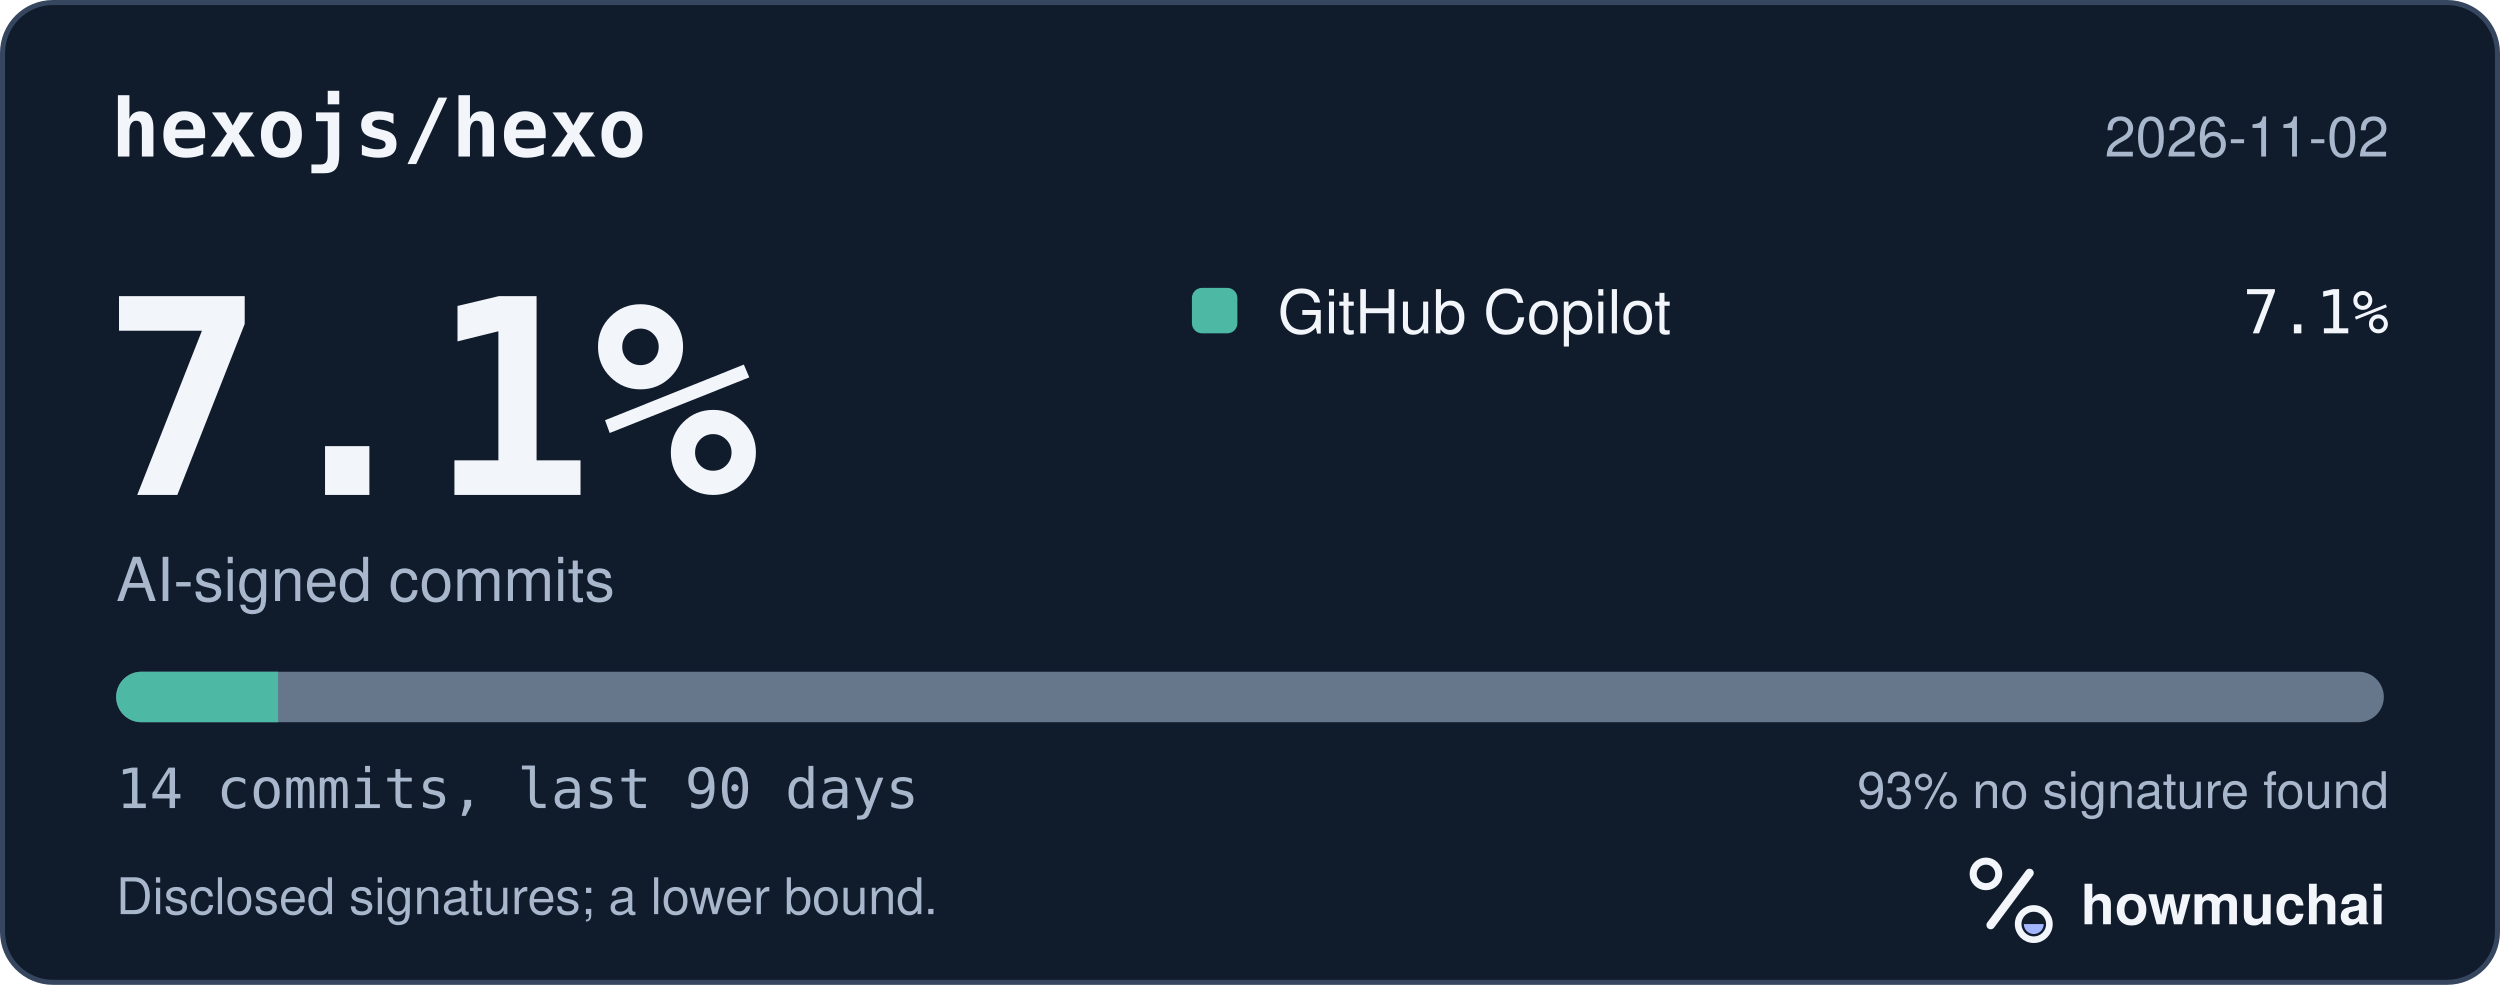
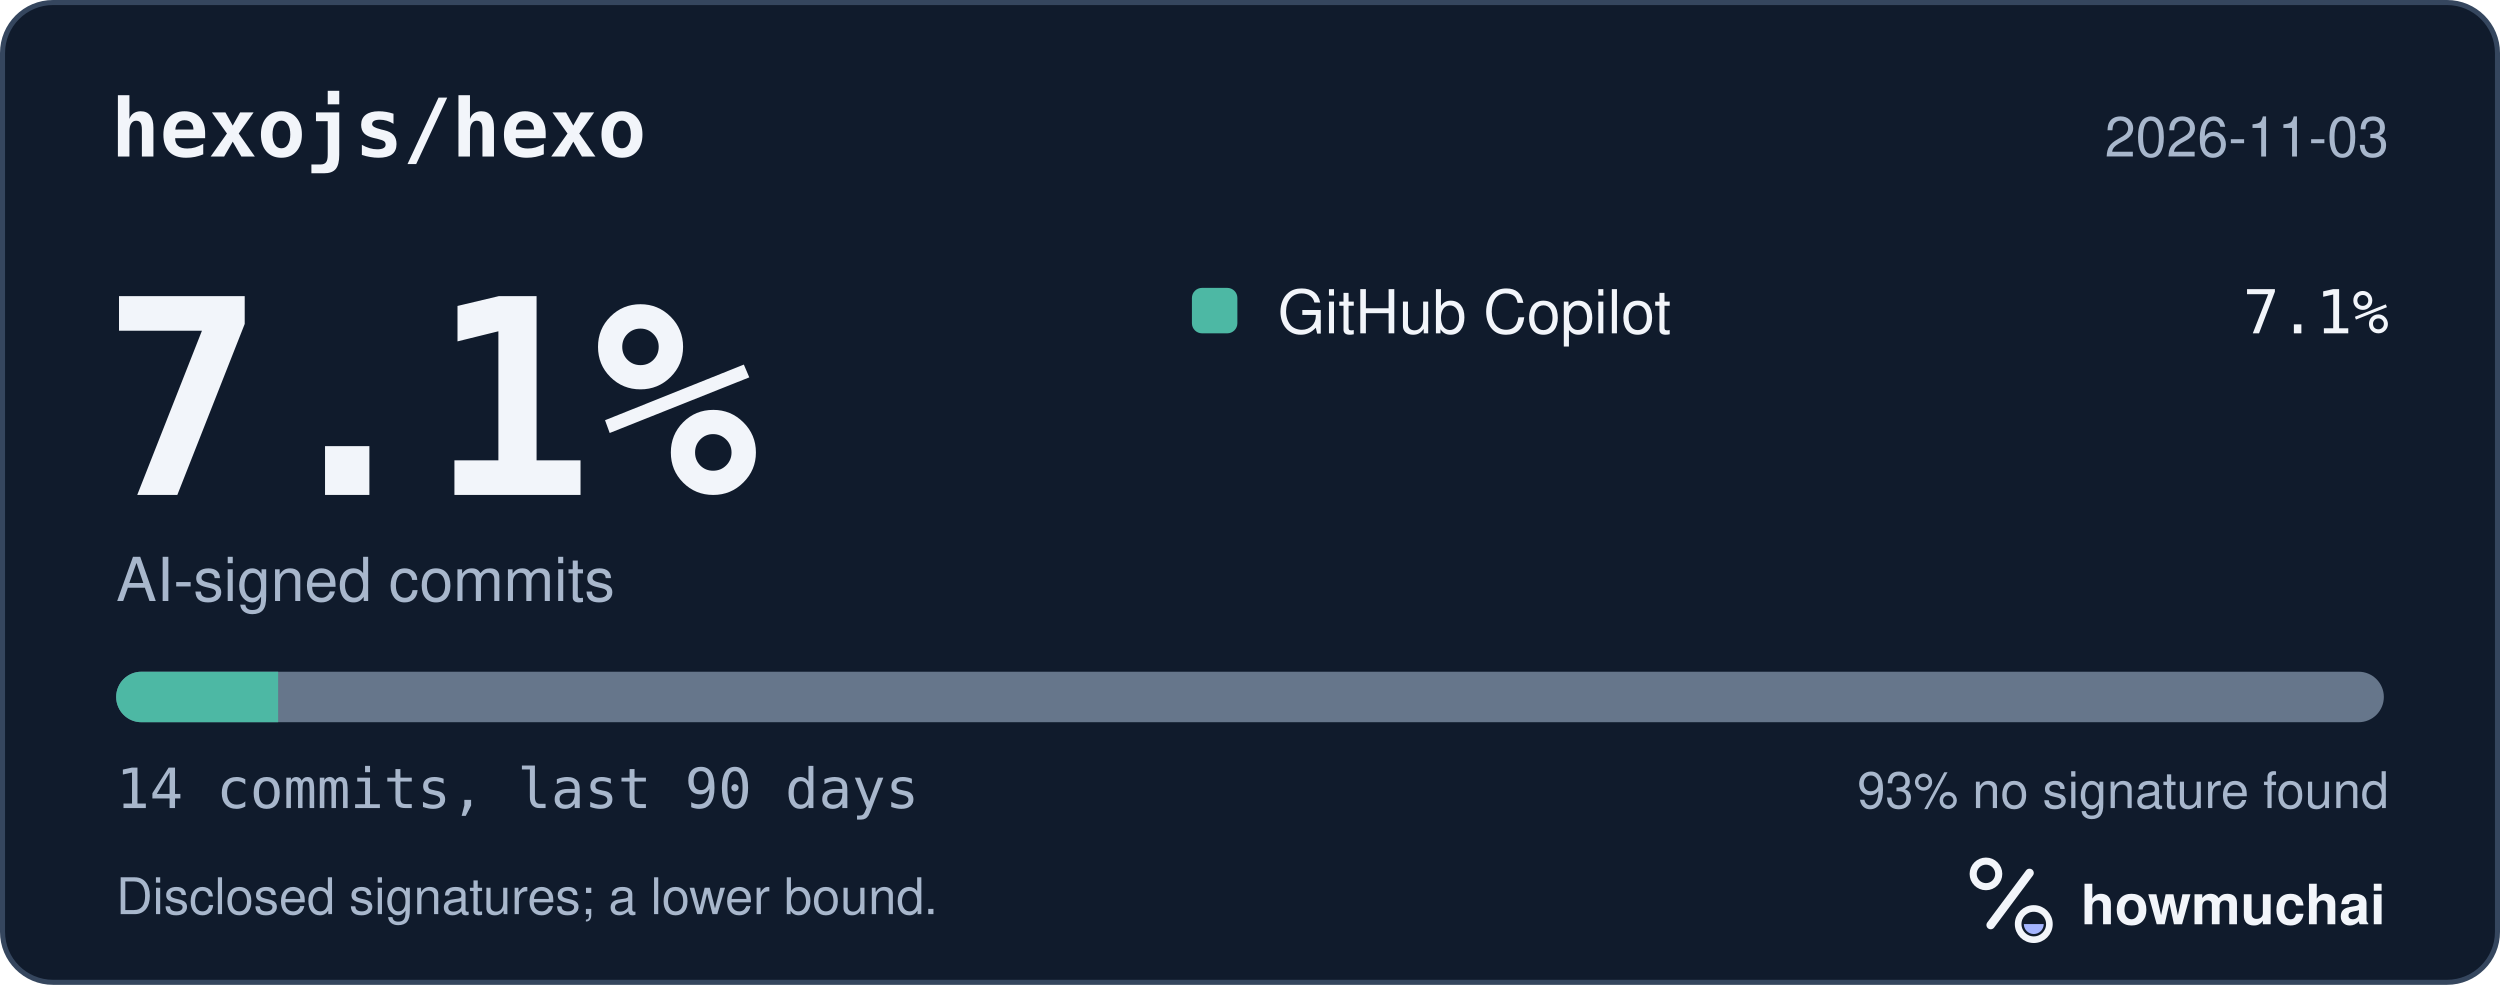
<svg xmlns="http://www.w3.org/2000/svg" width="495" height="195" viewBox="0 0 495 195" role="img" aria-labelledby="hm-t hm-d">
  <rect x="0.5" y="0.5" width="494" height="194" rx="10" fill="#101B2C" stroke="#35465E" />
  <text x="22" y="31" fill="#F2F5FA" font-family="ui-monospace, SF Mono, Menlo, Consolas, IBM Plex Mono, monospace" font-size="16" font-weight="600">hexojs/hexo</text>
-   <text x="473" y="31" fill="#A8B7CC" font-family="-apple-system, BlinkMacSystemFont, Segoe UI, Helvetica, Arial, Fira Sans, sans-serif" font-size="11" text-anchor="end">2026-11-02</text>
+   <text x="473" y="31" fill="#A8B7CC" font-family="-apple-system, BlinkMacSystemFont, Segoe UI, Helvetica, Arial, Fira Sans, sans-serif" font-size="11" text-anchor="end">2026-11-03</text>
  <text x="20" y="98" fill="#F2F5FA" font-family="ui-monospace, SF Mono, Menlo, Consolas, IBM Plex Mono, monospace" font-size="54" font-weight="700">7.1%</text>
  <text x="23" y="119" fill="#A8B7CC" font-family="-apple-system, BlinkMacSystemFont, Segoe UI, Helvetica, Arial, Fira Sans, sans-serif" font-size="12">AI-signed commits</text>
  <rect x="236" y="57" width="9" height="9" rx="2" fill="#4DB8A4" />
  <text x="253" y="66" fill="#F2F5FA" font-family="-apple-system, BlinkMacSystemFont, Segoe UI, Helvetica, Arial, Fira Sans, sans-serif" font-size="12">GitHub Copilot</text>
  <text x="473" y="66" fill="#F2F5FA" font-family="ui-monospace, SF Mono, Menlo, Consolas, IBM Plex Mono, monospace" font-size="12" text-anchor="end">7.1%</text>
  <defs>
    <clipPath id="hm-bar">
      <rect x="23" y="133" width="449" height="10" rx="5" />
    </clipPath>
  </defs>
  <rect x="23" y="133" width="449" height="10" rx="5" fill="#66768B" />
  <g clip-path="url(#hm-bar)">
    <rect x="23.00" y="133" width="32.07" height="10" fill="#4DB8A4" />
  </g>
  <text x="23" y="160" fill="#A8B7CC" font-family="ui-monospace, SF Mono, Menlo, Consolas, IBM Plex Mono, monospace" font-size="11">14 commits, last 90 days</text>
  <text x="473" y="160" fill="#A8B7CC" font-family="-apple-system, BlinkMacSystemFont, Segoe UI, Helvetica, Arial, Fira Sans, sans-serif" font-size="10" text-anchor="end">93% no signature found</text>
  <text x="23" y="181" fill="#A8B7CC" font-family="-apple-system, BlinkMacSystemFont, Segoe UI, Helvetica, Arial, Fira Sans, sans-serif" font-size="10">Disclosed signatures; a lower bound.</text>
  <g transform="translate(386 166) scale(0.046875)">
    <circle cx="154" cy="150" r="54" fill="none" stroke="#F2F5FA" stroke-width="30" />
    <path d="M174 366 338 146" fill="none" stroke="#F2F5FA" stroke-width="36" stroke-linecap="round" />
    <circle cx="356" cy="362" r="66" fill="none" stroke="#F2F5FA" stroke-width="28" />
    <path d="M314 362a42 42 0 0 0 84 0Z" fill="#A4B5FF" />
  </g>
  <text x="412" y="183" fill="#F2F5FA" font-family="-apple-system, BlinkMacSystemFont, Segoe UI, Helvetica, Arial, Fira Sans, sans-serif" font-size="11" font-weight="650">howmuchai</text>
</svg>
